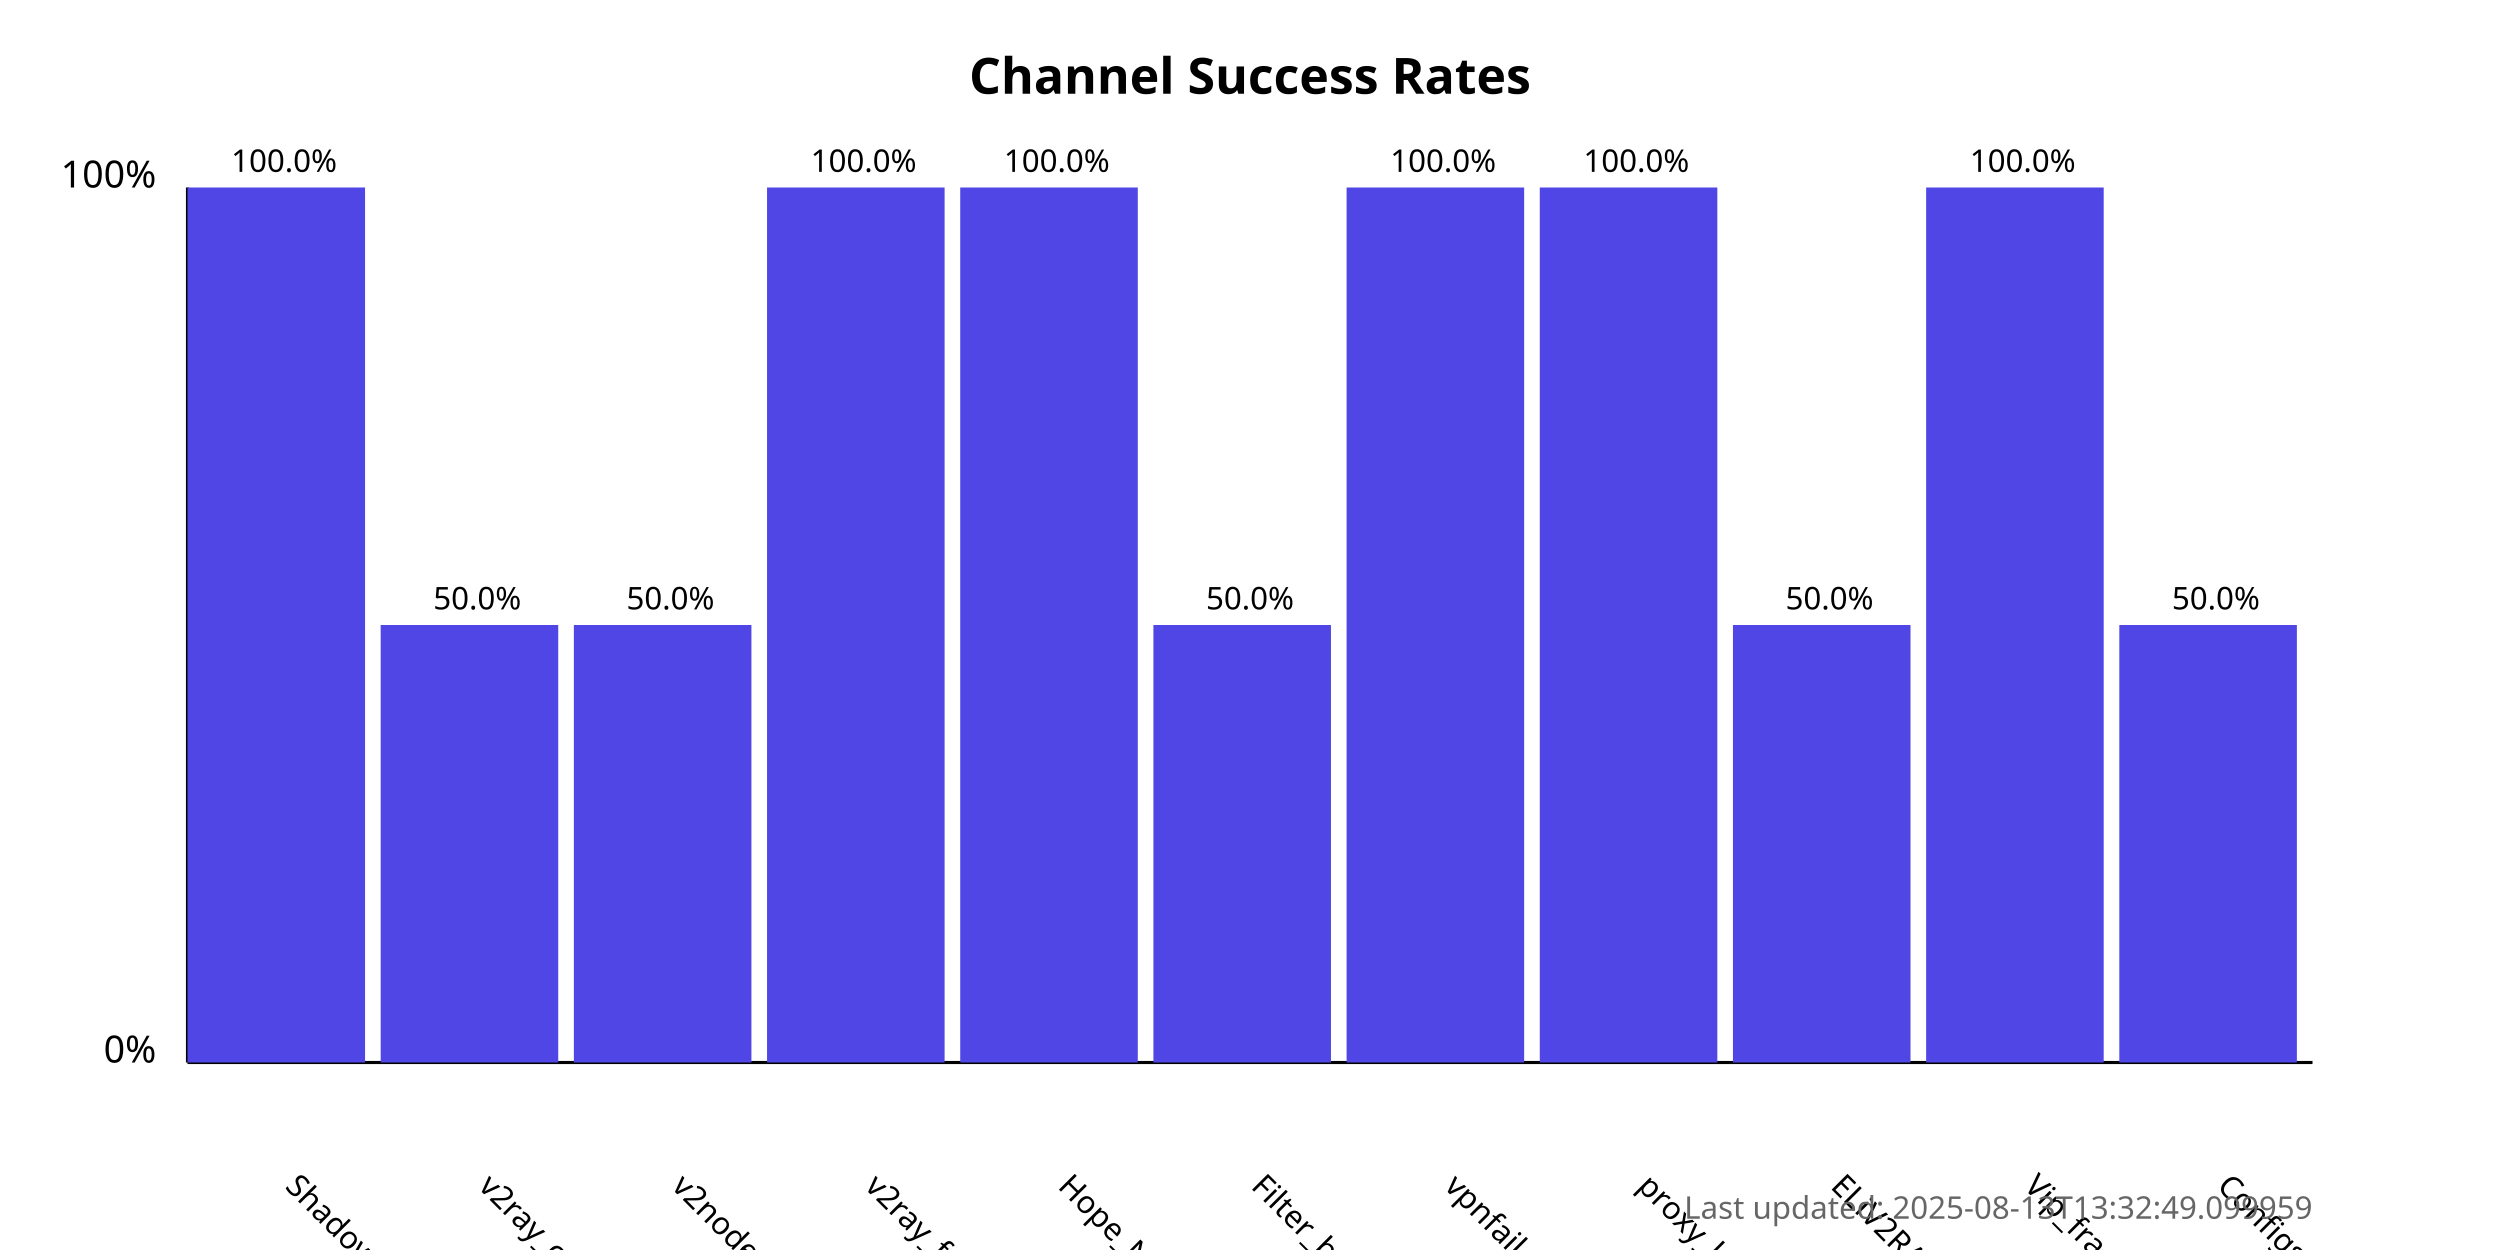
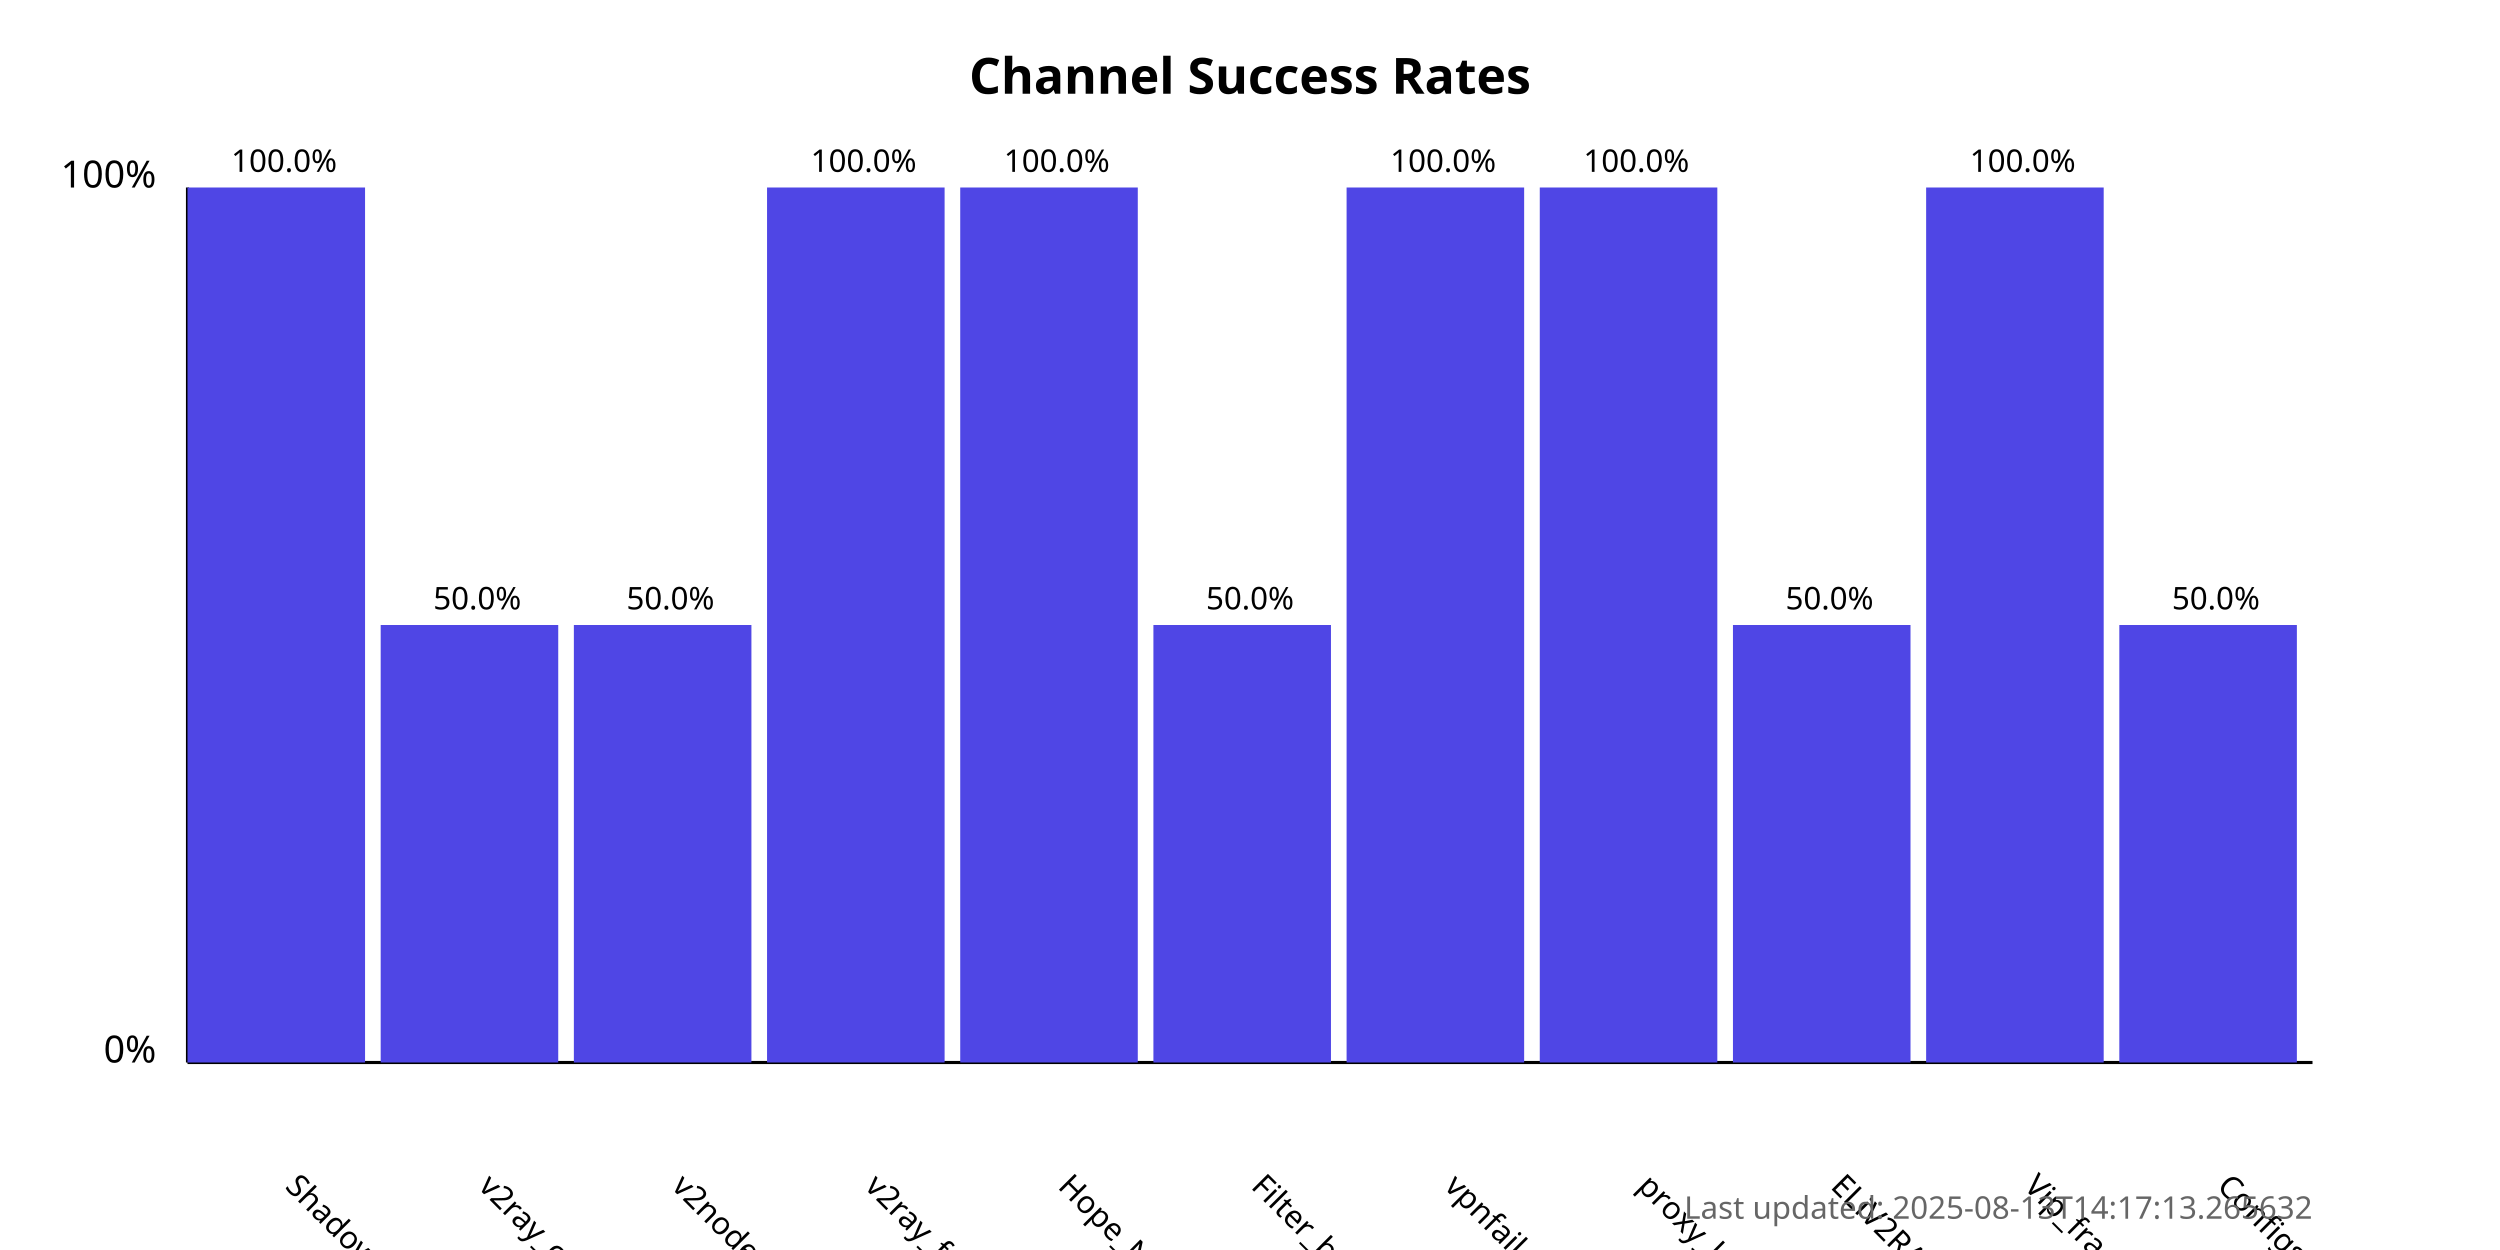
<svg xmlns="http://www.w3.org/2000/svg" width="800" height="400">
  <style>
            .chart-title { font: bold 16px sans-serif; }
            .axis-label { font: 12px sans-serif; }
            .tick-label { font: 10px sans-serif; }
            .bar { fill: #4f46e5; }
            .bar:hover { fill: #6366f1; }
            .timestamp { font: 10px sans-serif; fill: #666; }
        </style>
  <text x="400.0" y="30" text-anchor="middle" class="chart-title">
            Channel Success Rates
        </text>
  <line x1="60" y1="340" x2="60" y2="60" stroke="black" stroke-width="1" />
  <line x1="60" y1="340" x2="740" y2="340" stroke="black" stroke-width="1" />
  <text x="50" y="340" text-anchor="end" class="axis-label">0%</text>
  <text x="50" y="60" text-anchor="end" class="axis-label">100%</text>
  <g>
    <rect x="60" y="60.0" width="56.818" height="280.0" class="bar" />
    <text x="90.909" y="380" transform="rotate(45, 90.90909, 380)" text-anchor="start" class="tick-label">
                ShadowProxy66
            </text>
    <text x="90.909" y="55.0" text-anchor="middle" class="tick-label">
                100.0%
            </text>
  </g>
  <g>
    <rect x="121.818" y="200.0" width="56.818" height="140.0" class="bar" />
    <text x="152.727" y="380" transform="rotate(45, 152.7273, 380)" text-anchor="start" class="tick-label">
                v2ray_configs_pool
            </text>
    <text x="152.727" y="195.0" text-anchor="middle" class="tick-label">
                50.0%
            </text>
  </g>
  <g>
    <rect x="183.636" y="200.0" width="56.818" height="140.0" class="bar" />
    <text x="214.545" y="380" transform="rotate(45, 214.5455, 380)" text-anchor="start" class="tick-label">
                v2nodes
            </text>
    <text x="214.545" y="195.0" text-anchor="middle" class="tick-label">
                50.0%
            </text>
  </g>
  <g>
    <rect x="245.455" y="60.0" width="56.818" height="280.0" class="bar" />
    <text x="276.364" y="380" transform="rotate(45, 276.3636, 380)" text-anchor="start" class="tick-label">
                v2ray_free_conf
            </text>
    <text x="276.364" y="55.0" text-anchor="middle" class="tick-label">
                100.0%
            </text>
  </g>
  <g>
    <rect x="307.273" y="60.0" width="56.818" height="280.0" class="bar" />
    <text x="338.182" y="380" transform="rotate(45, 338.1818, 380)" text-anchor="start" class="tick-label">
                Hope_Net
            </text>
    <text x="338.182" y="55.0" text-anchor="middle" class="tick-label">
                100.0%
            </text>
  </g>
  <g>
    <rect x="369.091" y="200.0" width="56.818" height="140.0" class="bar" />
    <text x="400.0" y="380" transform="rotate(45, 400.0, 380)" text-anchor="start" class="tick-label">
                Filter_breaker
            </text>
    <text x="400.0" y="195.0" text-anchor="middle" class="tick-label">
                50.0%
            </text>
  </g>
  <g>
    <rect x="430.909" y="60.0" width="56.818" height="280.0" class="bar" />
    <text x="461.818" y="380" transform="rotate(45, 461.8182, 380)" text-anchor="start" class="tick-label">
                vpnfail_vless
            </text>
    <text x="461.818" y="55.0" text-anchor="middle" class="tick-label">
                100.0%
            </text>
  </g>
  <g>
    <rect x="492.727" y="60.0" width="56.818" height="280.0" class="bar" />
    <text x="523.636" y="380" transform="rotate(45, 523.6364, 380)" text-anchor="start" class="tick-label">
                proxy_kafee
            </text>
    <text x="523.636" y="55.0" text-anchor="middle" class="tick-label">
                100.0%
            </text>
  </g>
  <g>
    <rect x="554.545" y="200.0" width="56.818" height="140.0" class="bar" />
    <text x="585.455" y="380" transform="rotate(45, 585.4545, 380)" text-anchor="start" class="tick-label">
                ELiV2RAY
            </text>
    <text x="585.455" y="195.0" text-anchor="middle" class="tick-label">
                50.0%
            </text>
  </g>
  <g>
    <rect x="616.364" y="60.0" width="56.818" height="280.0" class="bar" />
    <text x="647.273" y="380" transform="rotate(45, 647.2727, 380)" text-anchor="start" class="tick-label">
                Vip_fragment_v2ray
            </text>
    <text x="647.273" y="55.0" text-anchor="middle" class="tick-label">
                100.0%
            </text>
  </g>
  <g>
    <rect x="678.182" y="200.0" width="56.818" height="140.0" class="bar" />
    <text x="709.091" y="380" transform="rotate(45, 709.0909, 380)" text-anchor="start" class="tick-label">
                ConfigsHubPlus
            </text>
    <text x="709.091" y="195.0" text-anchor="middle" class="tick-label">
                50.0%
            </text>
  </g>
  <text x="740" y="390" text-anchor="end" class="timestamp">
-             Last updated: 2025-08-13T13:32:49.099959
+             Last updated: 2025-08-13T14:17:13.265632
        </text>
</svg>
